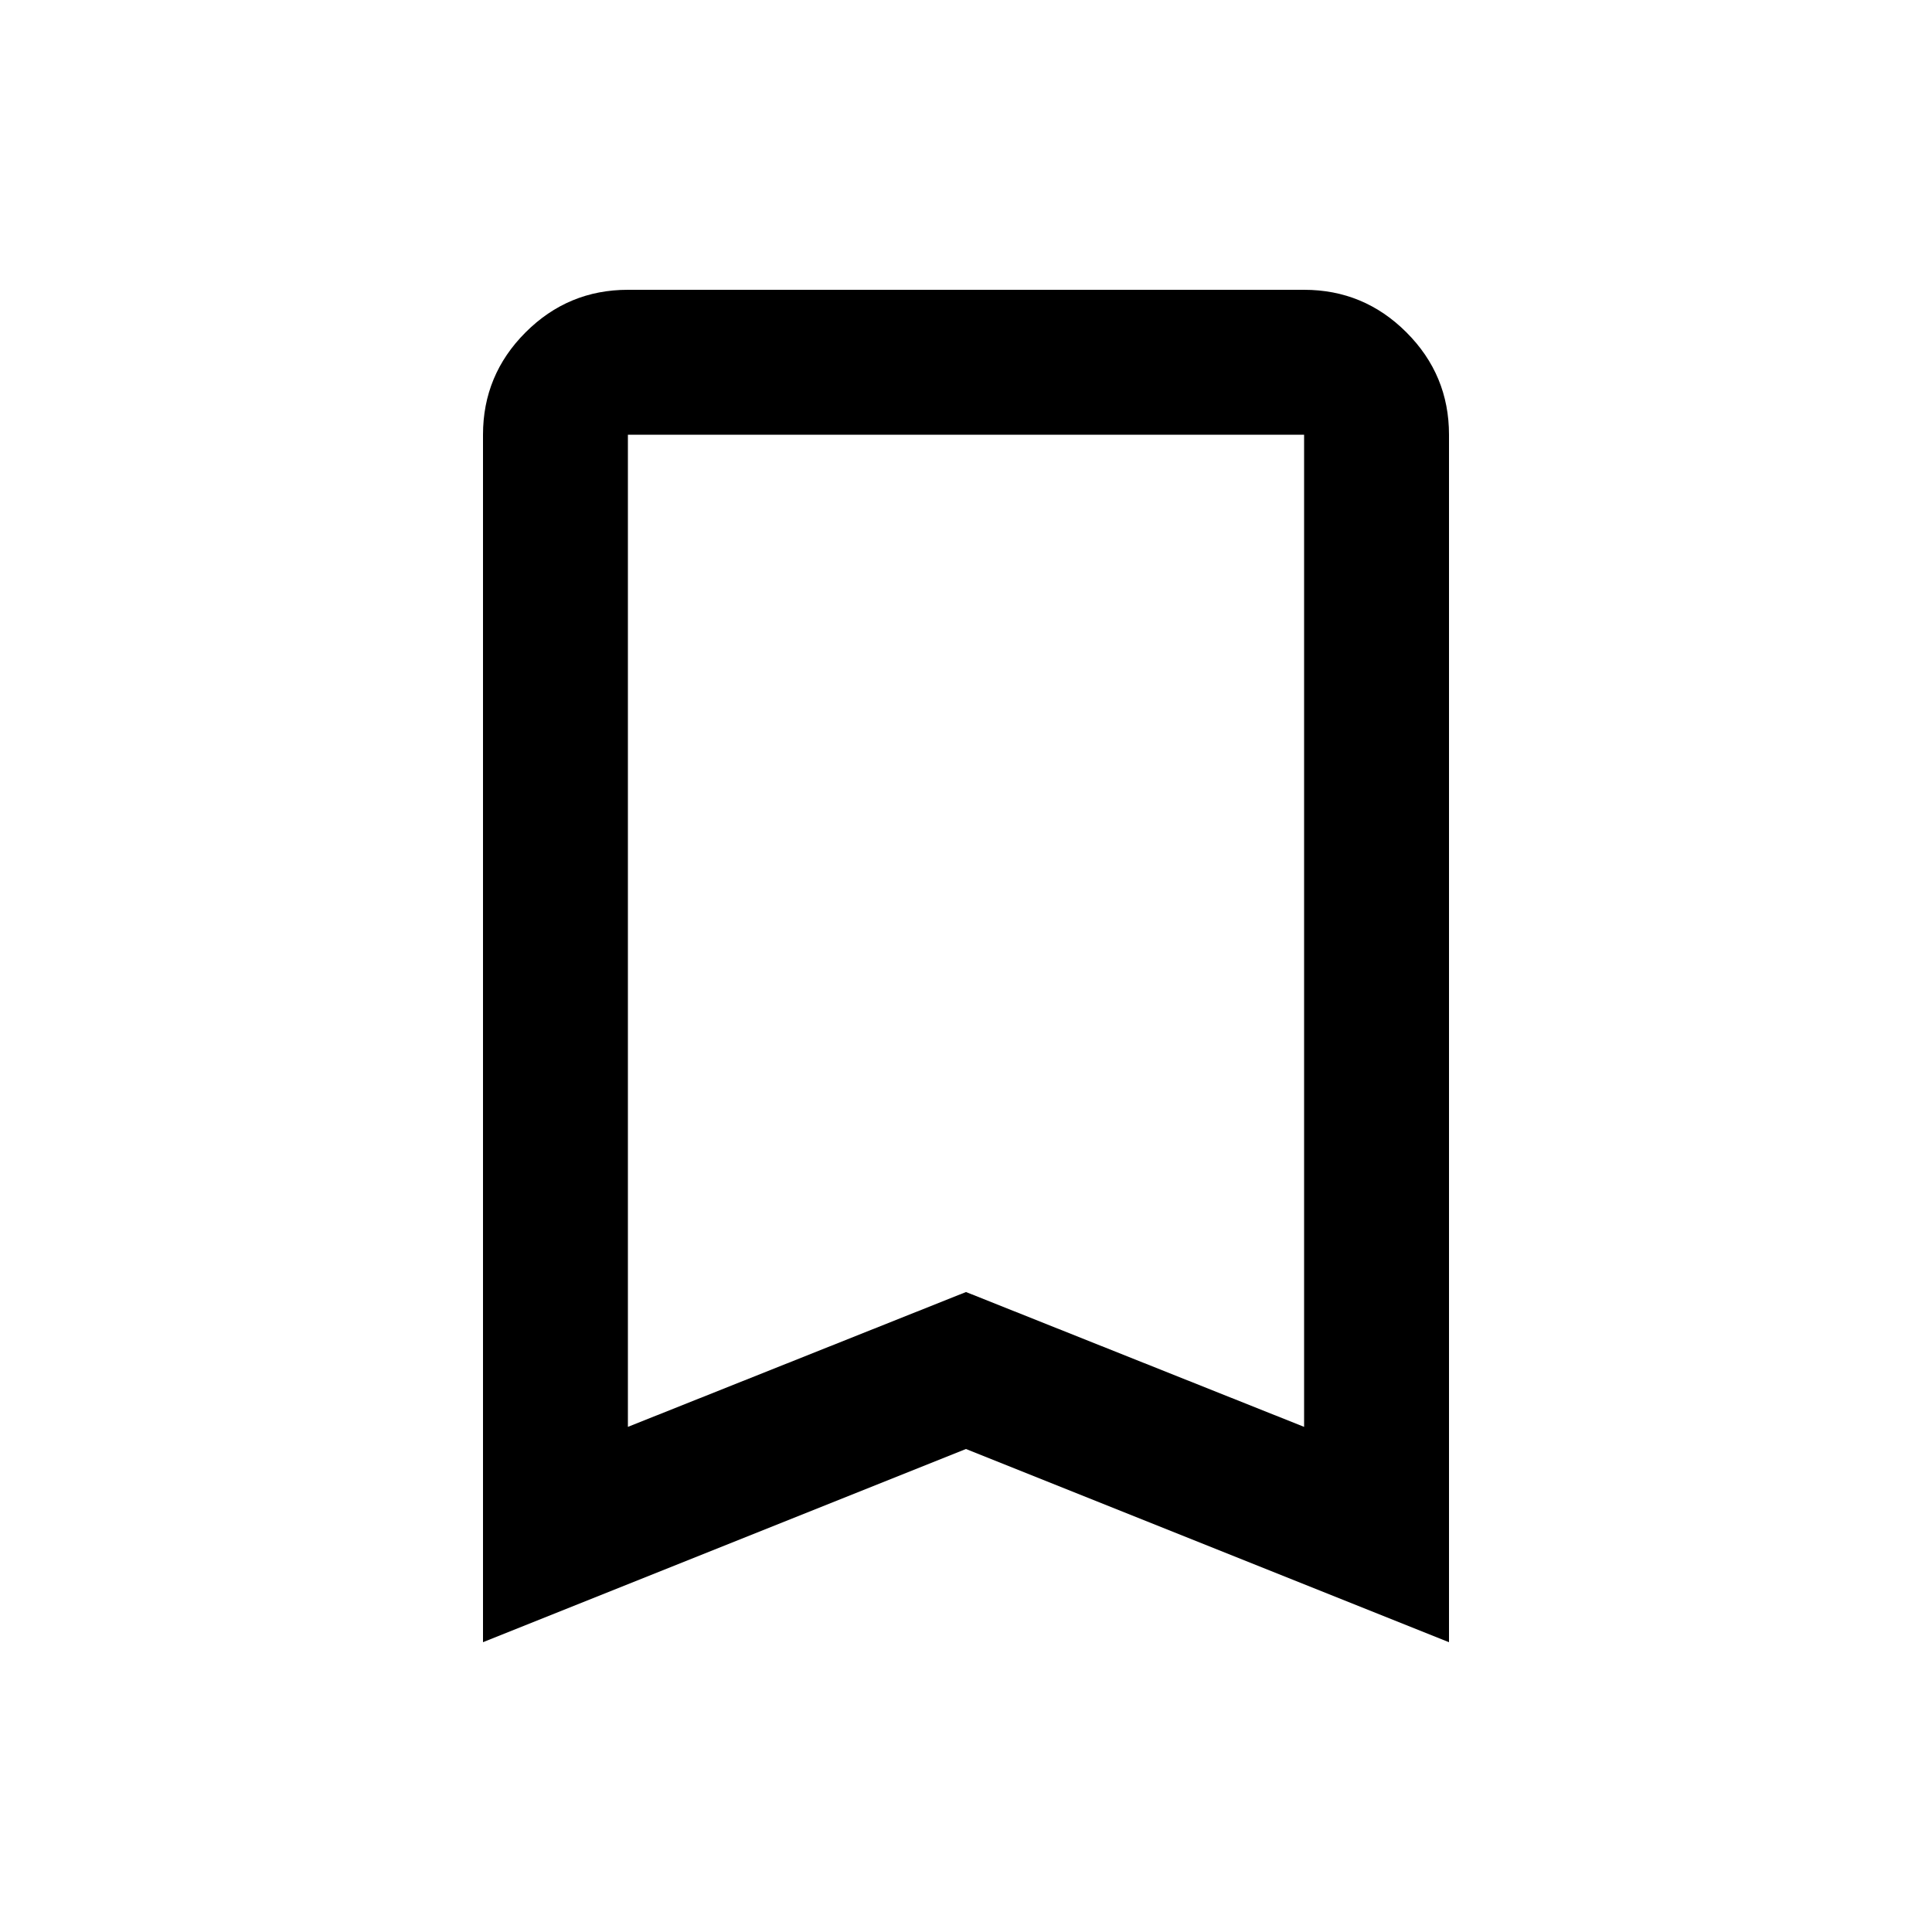
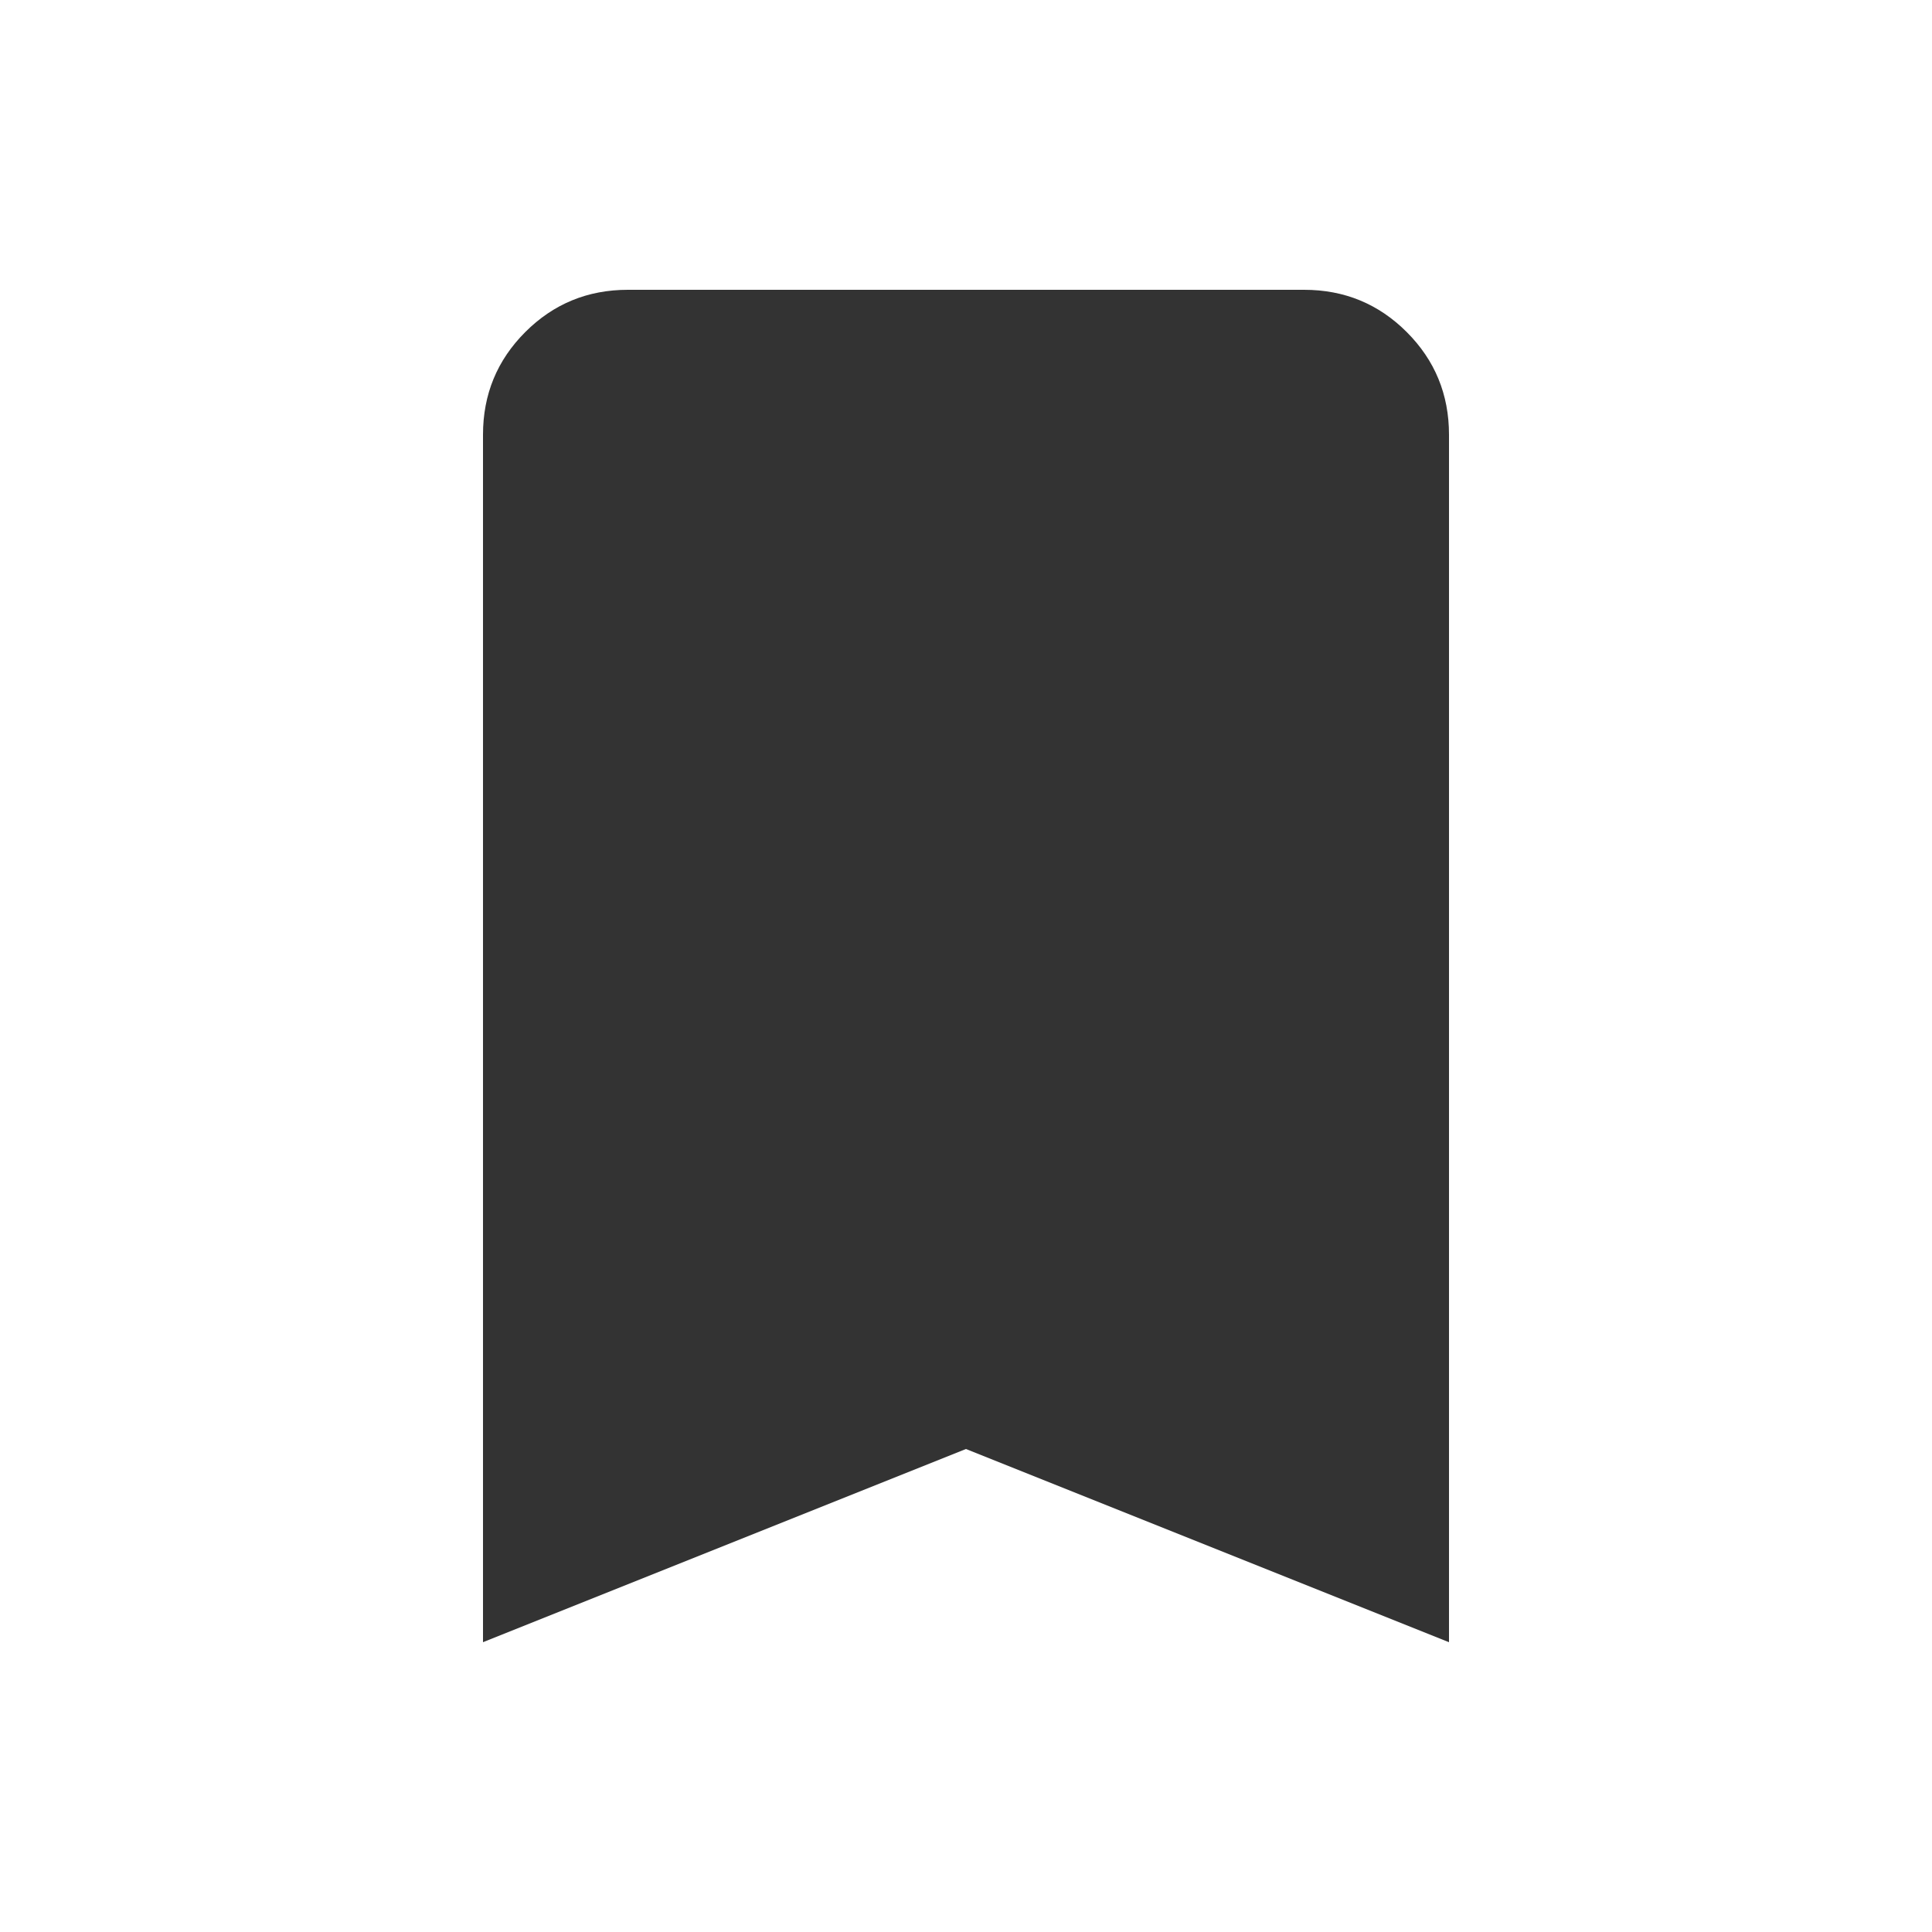
- <svg xmlns="http://www.w3.org/2000/svg" height="20px" viewBox="0 -960 960 960" width="20px" fill="black">
-   <path d="M240-144v-600q0-29.7 21.15-50.85Q282.3-816 312-816h336q29.7 0 50.85 21.15Q720-773.7 720-744v600l-240-96-240 96Zm72-107 168-67 168 67v-493H312v493Zm0-493h336-336Z" />
+ <svg xmlns="http://www.w3.org/2000/svg" height="20px" viewBox="0 -960 960 960" width="20px" fill="#333">
+   <path d="M240-144v-600q0-30 21-51t51-21h336q30 0 51 21t21 51v600l-240-96-240 96Z" />
</svg>
